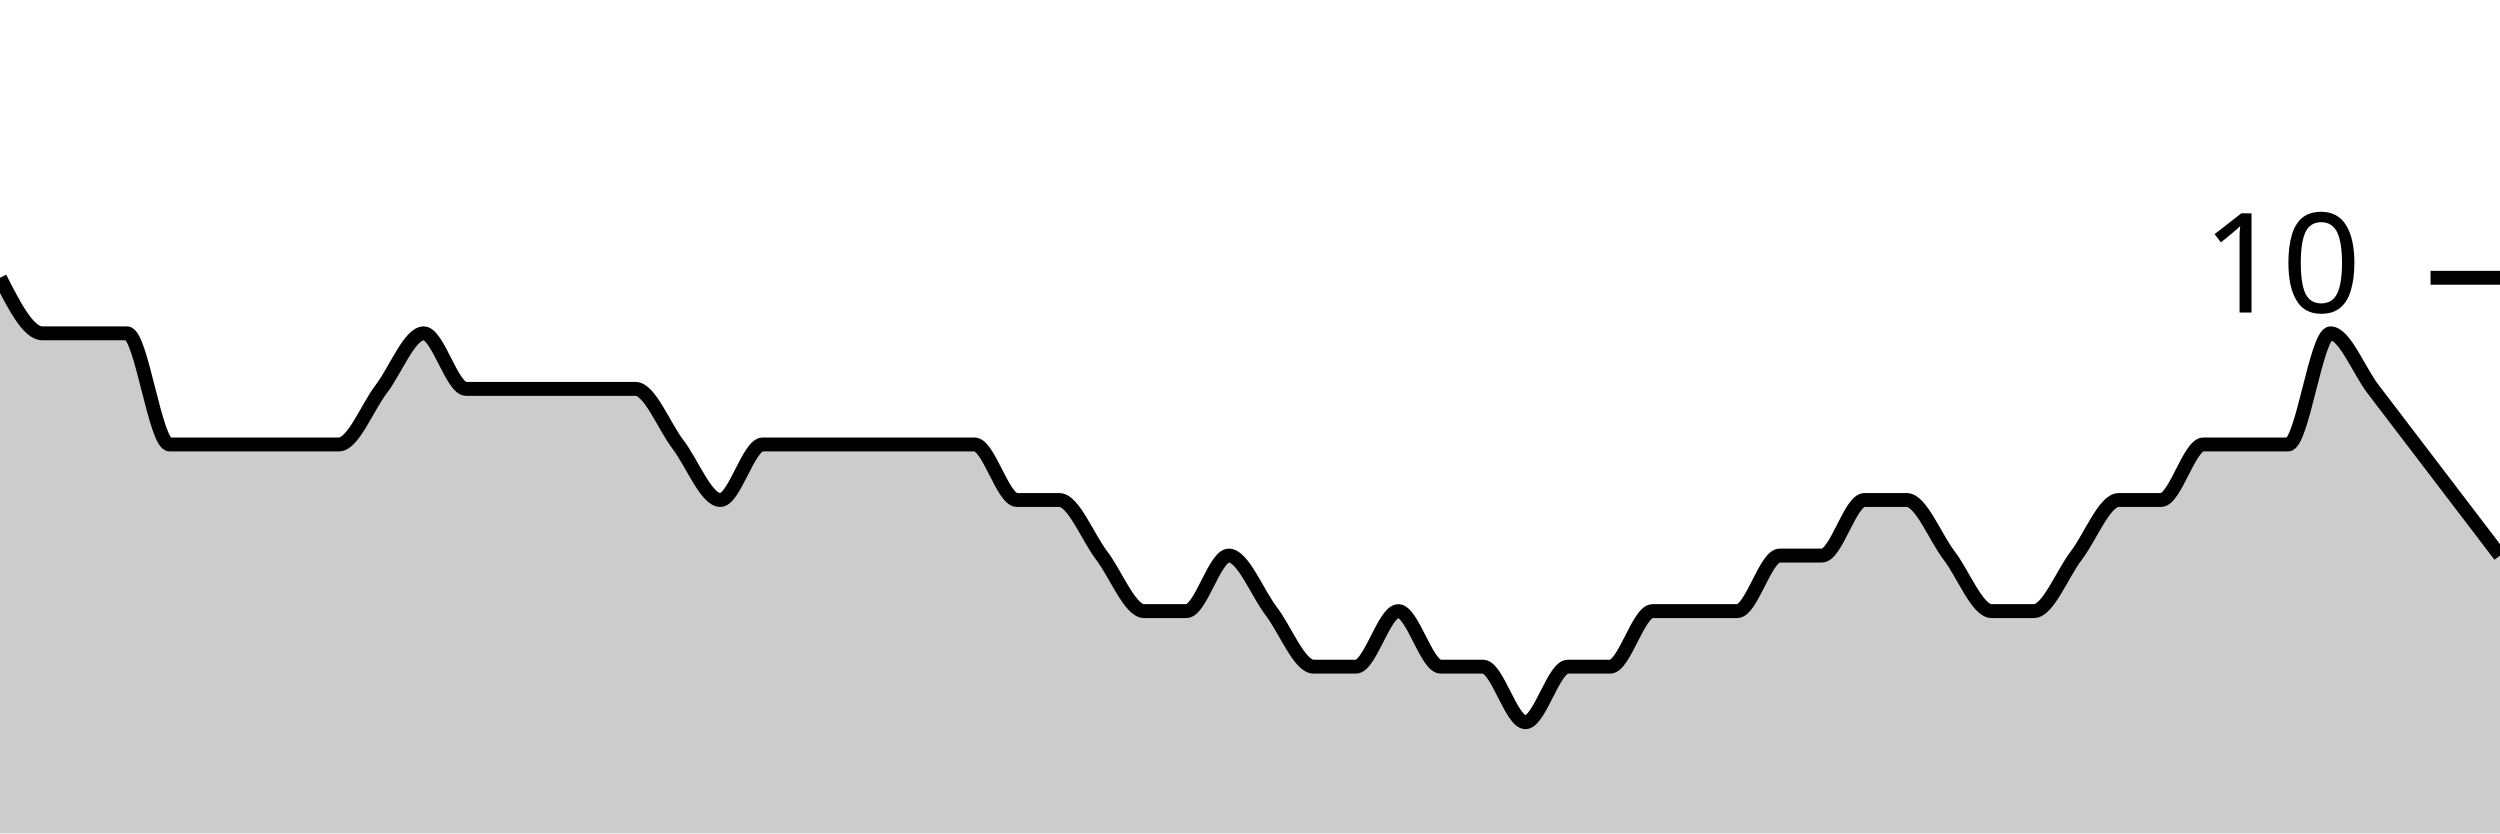
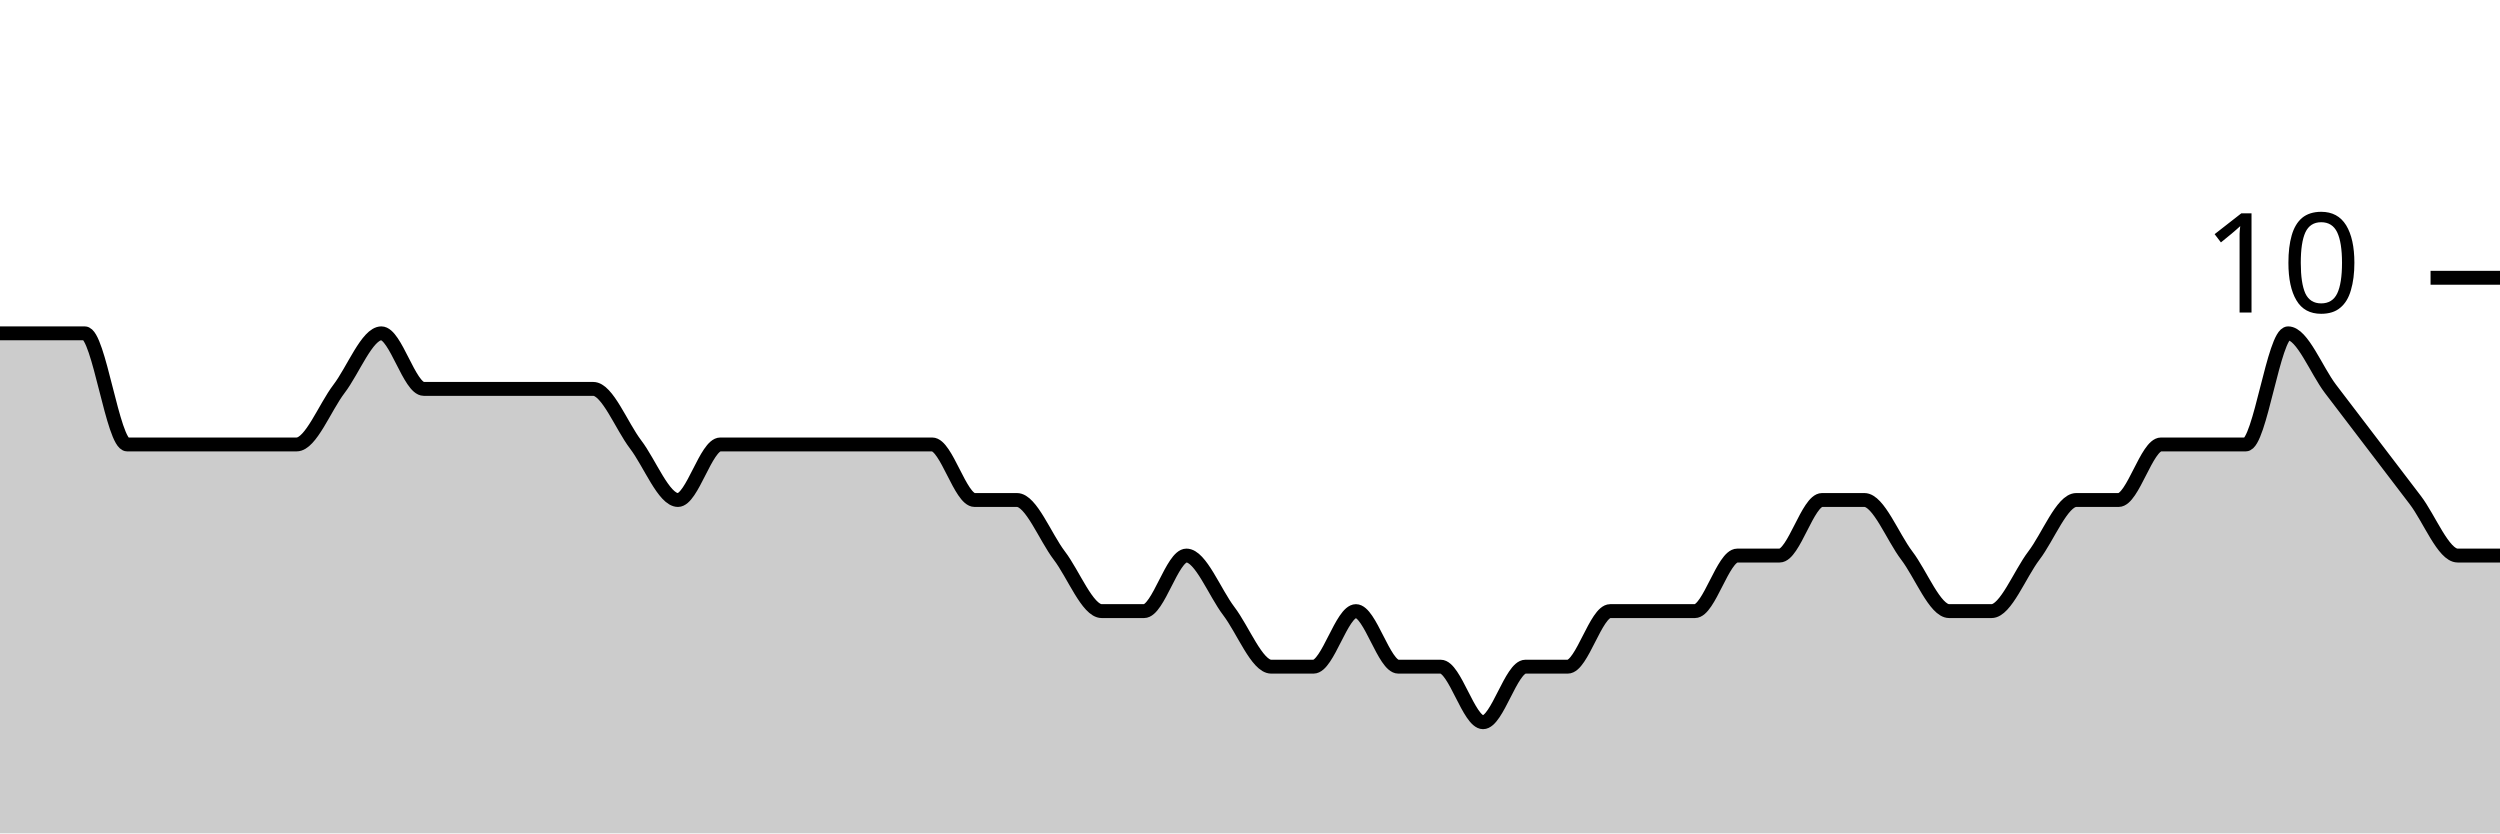
<svg xmlns="http://www.w3.org/2000/svg" viewBox="0 0 180 60">
  <g transform="translate(0,20)">
-     <path class="area" fill="rgba(0, 0, 0, 0.2)" d="M0,0C1.017,2,2.034,4,3.051,4C4.068,4,5.085,4,6.102,4C7.119,4,8.136,4,9.153,4C10.169,4,11.186,12,12.203,12C13.22,12,14.237,12,15.254,12C16.271,12,17.288,12,18.305,12C19.322,12,20.339,12,21.356,12C22.373,12,23.39,12,24.407,12C25.424,12,26.441,9.333,27.458,8C28.475,6.667,29.492,4,30.508,4C31.525,4,32.542,8,33.559,8C34.576,8,35.593,8,36.61,8C37.627,8,38.644,8,39.661,8C40.678,8,41.695,8,42.712,8C43.729,8,44.746,8,45.763,8C46.78,8,47.797,10.667,48.814,12C49.831,13.333,50.847,16,51.864,16C52.881,16,53.898,12,54.915,12C55.932,12,56.949,12,57.966,12C58.983,12,60,12,61.017,12C62.034,12,63.051,12,64.068,12C65.085,12,66.102,12,67.119,12C68.136,12,69.153,12,70.169,12C71.186,12,72.203,16,73.22,16C74.237,16,75.254,16,76.271,16C77.288,16,78.305,18.667,79.322,20C80.339,21.333,81.356,24,82.373,24C83.39,24,84.407,24,85.424,24C86.441,24,87.458,20,88.475,20C89.492,20,90.508,22.667,91.525,24C92.542,25.333,93.559,28,94.576,28C95.593,28,96.61,28,97.627,28C98.644,28,99.661,24,100.678,24C101.695,24,102.712,28,103.729,28C104.746,28,105.763,28,106.78,28C107.797,28,108.814,32,109.831,32C110.847,32,111.864,28,112.881,28C113.898,28,114.915,28,115.932,28C116.949,28,117.966,24,118.983,24C120,24,121.017,24,122.034,24C123.051,24,124.068,24,125.085,24C126.102,24,127.119,20,128.136,20C129.153,20,130.169,20,131.186,20C132.203,20,133.22,16,134.237,16C135.254,16,136.271,16,137.288,16C138.305,16,139.322,18.667,140.339,20C141.356,21.333,142.373,24,143.39,24C144.407,24,145.424,24,146.441,24C147.458,24,148.475,21.333,149.492,20C150.508,18.667,151.525,16,152.542,16C153.559,16,154.576,16,155.593,16C156.61,16,157.627,12,158.644,12C159.661,12,160.678,12,161.695,12C162.712,12,163.729,12,164.746,12C165.763,12,166.78,4,167.797,4C168.814,4,169.831,6.667,170.847,8C171.864,9.333,172.881,10.667,173.898,12C174.915,13.333,175.932,14.667,176.949,16C177.966,17.333,178.983,18.667,180,20L180,40C178.983,40,177.966,40,176.949,40C175.932,40,174.915,40,173.898,40C172.881,40,171.864,40,170.847,40C169.831,40,168.814,40,167.797,40C166.78,40,165.763,40,164.746,40C163.729,40,162.712,40,161.695,40C160.678,40,159.661,40,158.644,40C157.627,40,156.61,40,155.593,40C154.576,40,153.559,40,152.542,40C151.525,40,150.508,40,149.492,40C148.475,40,147.458,40,146.441,40C145.424,40,144.407,40,143.39,40C142.373,40,141.356,40,140.339,40C139.322,40,138.305,40,137.288,40C136.271,40,135.254,40,134.237,40C133.22,40,132.203,40,131.186,40C130.169,40,129.153,40,128.136,40C127.119,40,126.102,40,125.085,40C124.068,40,123.051,40,122.034,40C121.017,40,120,40,118.983,40C117.966,40,116.949,40,115.932,40C114.915,40,113.898,40,112.881,40C111.864,40,110.847,40,109.831,40C108.814,40,107.797,40,106.78,40C105.763,40,104.746,40,103.729,40C102.712,40,101.695,40,100.678,40C99.661,40,98.644,40,97.627,40C96.61,40,95.593,40,94.576,40C93.559,40,92.542,40,91.525,40C90.508,40,89.492,40,88.475,40C87.458,40,86.441,40,85.424,40C84.407,40,83.39,40,82.373,40C81.356,40,80.339,40,79.322,40C78.305,40,77.288,40,76.271,40C75.254,40,74.237,40,73.22,40C72.203,40,71.186,40,70.169,40C69.153,40,68.136,40,67.119,40C66.102,40,65.085,40,64.068,40C63.051,40,62.034,40,61.017,40C60,40,58.983,40,57.966,40C56.949,40,55.932,40,54.915,40C53.898,40,52.881,40,51.864,40C50.847,40,49.831,40,48.814,40C47.797,40,46.78,40,45.763,40C44.746,40,43.729,40,42.712,40C41.695,40,40.678,40,39.661,40C38.644,40,37.627,40,36.61,40C35.593,40,34.576,40,33.559,40C32.542,40,31.525,40,30.508,40C29.492,40,28.475,40,27.458,40C26.441,40,25.424,40,24.407,40C23.39,40,22.373,40,21.356,40C20.339,40,19.322,40,18.305,40C17.288,40,16.271,40,15.254,40C14.237,40,13.22,40,12.203,40C11.186,40,10.169,40,9.153,40C8.136,40,7.119,40,6.102,40C5.085,40,4.068,40,3.051,40C2.034,40,1.017,40,0,40Z" />
-     <path class="line" stroke="black" fill="none" d="M0,0C1.017,2,2.034,4,3.051,4C4.068,4,5.085,4,6.102,4C7.119,4,8.136,4,9.153,4C10.169,4,11.186,12,12.203,12C13.22,12,14.237,12,15.254,12C16.271,12,17.288,12,18.305,12C19.322,12,20.339,12,21.356,12C22.373,12,23.39,12,24.407,12C25.424,12,26.441,9.333,27.458,8C28.475,6.667,29.492,4,30.508,4C31.525,4,32.542,8,33.559,8C34.576,8,35.593,8,36.61,8C37.627,8,38.644,8,39.661,8C40.678,8,41.695,8,42.712,8C43.729,8,44.746,8,45.763,8C46.78,8,47.797,10.667,48.814,12C49.831,13.333,50.847,16,51.864,16C52.881,16,53.898,12,54.915,12C55.932,12,56.949,12,57.966,12C58.983,12,60,12,61.017,12C62.034,12,63.051,12,64.068,12C65.085,12,66.102,12,67.119,12C68.136,12,69.153,12,70.169,12C71.186,12,72.203,16,73.22,16C74.237,16,75.254,16,76.271,16C77.288,16,78.305,18.667,79.322,20C80.339,21.333,81.356,24,82.373,24C83.39,24,84.407,24,85.424,24C86.441,24,87.458,20,88.475,20C89.492,20,90.508,22.667,91.525,24C92.542,25.333,93.559,28,94.576,28C95.593,28,96.61,28,97.627,28C98.644,28,99.661,24,100.678,24C101.695,24,102.712,28,103.729,28C104.746,28,105.763,28,106.78,28C107.797,28,108.814,32,109.831,32C110.847,32,111.864,28,112.881,28C113.898,28,114.915,28,115.932,28C116.949,28,117.966,24,118.983,24C120,24,121.017,24,122.034,24C123.051,24,124.068,24,125.085,24C126.102,24,127.119,20,128.136,20C129.153,20,130.169,20,131.186,20C132.203,20,133.22,16,134.237,16C135.254,16,136.271,16,137.288,16C138.305,16,139.322,18.667,140.339,20C141.356,21.333,142.373,24,143.39,24C144.407,24,145.424,24,146.441,24C147.458,24,148.475,21.333,149.492,20C150.508,18.667,151.525,16,152.542,16C153.559,16,154.576,16,155.593,16C156.61,16,157.627,12,158.644,12C159.661,12,160.678,12,161.695,12C162.712,12,163.729,12,164.746,12C165.763,12,166.78,4,167.797,4C168.814,4,169.831,6.667,170.847,8C171.864,9.333,172.881,10.667,173.898,12C174.915,13.333,175.932,14.667,176.949,16C177.966,17.333,178.983,18.667,180,20" />
+     <path class="area" fill="rgba(0, 0, 0, 0.2)" d="M0,4C1.017,4,2.034,4,3.051,4C4.068,4,5.085,4,6.102,4C7.119,4,8.136,12,9.153,12C10.169,12,11.186,12,12.203,12C13.22,12,14.237,12,15.254,12C16.271,12,17.288,12,18.305,12C19.322,12,20.339,12,21.356,12C22.373,12,23.39,9.333,24.407,8C25.424,6.667,26.441,4,27.458,4C28.475,4,29.492,8,30.508,8C31.525,8,32.542,8,33.559,8C34.576,8,35.593,8,36.61,8C37.627,8,38.644,8,39.661,8C40.678,8,41.695,8,42.712,8C43.729,8,44.746,10.667,45.763,12C46.78,13.333,47.797,16,48.814,16C49.831,16,50.847,12,51.864,12C52.881,12,53.898,12,54.915,12C55.932,12,56.949,12,57.966,12C58.983,12,60,12,61.017,12C62.034,12,63.051,12,64.068,12C65.085,12,66.102,12,67.119,12C68.136,12,69.153,16,70.169,16C71.186,16,72.203,16,73.22,16C74.237,16,75.254,18.667,76.271,20C77.288,21.333,78.305,24,79.322,24C80.339,24,81.356,24,82.373,24C83.39,24,84.407,20,85.424,20C86.441,20,87.458,22.667,88.475,24C89.492,25.333,90.508,28,91.525,28C92.542,28,93.559,28,94.576,28C95.593,28,96.61,24,97.627,24C98.644,24,99.661,28,100.678,28C101.695,28,102.712,28,103.729,28C104.746,28,105.763,32,106.78,32C107.797,32,108.814,28,109.831,28C110.847,28,111.864,28,112.881,28C113.898,28,114.915,24,115.932,24C116.949,24,117.966,24,118.983,24C120,24,121.017,24,122.034,24C123.051,24,124.068,20,125.085,20C126.102,20,127.119,20,128.136,20C129.153,20,130.169,16,131.186,16C132.203,16,133.22,16,134.237,16C135.254,16,136.271,18.667,137.288,20C138.305,21.333,139.322,24,140.339,24C141.356,24,142.373,24,143.39,24C144.407,24,145.424,21.333,146.441,20C147.458,18.667,148.475,16,149.492,16C150.508,16,151.525,16,152.542,16C153.559,16,154.576,12,155.593,12C156.61,12,157.627,12,158.644,12C159.661,12,160.678,12,161.695,12C162.712,12,163.729,4,164.746,4C165.763,4,166.78,6.667,167.797,8C168.814,9.333,169.831,10.667,170.847,12C171.864,13.333,172.881,14.667,173.898,16C174.915,17.333,175.932,20,176.949,20C177.966,20,178.983,20,180,20L180,40C178.983,40,177.966,40,176.949,40C175.932,40,174.915,40,173.898,40C172.881,40,171.864,40,170.847,40C169.831,40,168.814,40,167.797,40C166.78,40,165.763,40,164.746,40C163.729,40,162.712,40,161.695,40C160.678,40,159.661,40,158.644,40C157.627,40,156.61,40,155.593,40C154.576,40,153.559,40,152.542,40C151.525,40,150.508,40,149.492,40C148.475,40,147.458,40,146.441,40C145.424,40,144.407,40,143.39,40C142.373,40,141.356,40,140.339,40C139.322,40,138.305,40,137.288,40C136.271,40,135.254,40,134.237,40C133.22,40,132.203,40,131.186,40C130.169,40,129.153,40,128.136,40C127.119,40,126.102,40,125.085,40C124.068,40,123.051,40,122.034,40C121.017,40,120,40,118.983,40C117.966,40,116.949,40,115.932,40C114.915,40,113.898,40,112.881,40C111.864,40,110.847,40,109.831,40C108.814,40,107.797,40,106.78,40C105.763,40,104.746,40,103.729,40C102.712,40,101.695,40,100.678,40C99.661,40,98.644,40,97.627,40C96.61,40,95.593,40,94.576,40C93.559,40,92.542,40,91.525,40C90.508,40,89.492,40,88.475,40C87.458,40,86.441,40,85.424,40C84.407,40,83.39,40,82.373,40C81.356,40,80.339,40,79.322,40C78.305,40,77.288,40,76.271,40C75.254,40,74.237,40,73.22,40C72.203,40,71.186,40,70.169,40C69.153,40,68.136,40,67.119,40C66.102,40,65.085,40,64.068,40C63.051,40,62.034,40,61.017,40C60,40,58.983,40,57.966,40C56.949,40,55.932,40,54.915,40C53.898,40,52.881,40,51.864,40C50.847,40,49.831,40,48.814,40C47.797,40,46.78,40,45.763,40C44.746,40,43.729,40,42.712,40C41.695,40,40.678,40,39.661,40C38.644,40,37.627,40,36.61,40C35.593,40,34.576,40,33.559,40C32.542,40,31.525,40,30.508,40C29.492,40,28.475,40,27.458,40C26.441,40,25.424,40,24.407,40C23.39,40,22.373,40,21.356,40C20.339,40,19.322,40,18.305,40C17.288,40,16.271,40,15.254,40C14.237,40,13.22,40,12.203,40C11.186,40,10.169,40,9.153,40C8.136,40,7.119,40,6.102,40C5.085,40,4.068,40,3.051,40C2.034,40,1.017,40,0,40Z" />
+     <path class="line" stroke="black" fill="none" d="M0,4C1.017,4,2.034,4,3.051,4C4.068,4,5.085,4,6.102,4C7.119,4,8.136,12,9.153,12C10.169,12,11.186,12,12.203,12C13.22,12,14.237,12,15.254,12C16.271,12,17.288,12,18.305,12C19.322,12,20.339,12,21.356,12C22.373,12,23.39,9.333,24.407,8C25.424,6.667,26.441,4,27.458,4C28.475,4,29.492,8,30.508,8C31.525,8,32.542,8,33.559,8C34.576,8,35.593,8,36.61,8C37.627,8,38.644,8,39.661,8C40.678,8,41.695,8,42.712,8C43.729,8,44.746,10.667,45.763,12C46.78,13.333,47.797,16,48.814,16C49.831,16,50.847,12,51.864,12C52.881,12,53.898,12,54.915,12C55.932,12,56.949,12,57.966,12C58.983,12,60,12,61.017,12C62.034,12,63.051,12,64.068,12C65.085,12,66.102,12,67.119,12C68.136,12,69.153,16,70.169,16C71.186,16,72.203,16,73.22,16C74.237,16,75.254,18.667,76.271,20C77.288,21.333,78.305,24,79.322,24C80.339,24,81.356,24,82.373,24C83.39,24,84.407,20,85.424,20C86.441,20,87.458,22.667,88.475,24C89.492,25.333,90.508,28,91.525,28C92.542,28,93.559,28,94.576,28C95.593,28,96.61,24,97.627,24C98.644,24,99.661,28,100.678,28C101.695,28,102.712,28,103.729,28C104.746,28,105.763,32,106.78,32C107.797,32,108.814,28,109.831,28C110.847,28,111.864,28,112.881,28C113.898,28,114.915,24,115.932,24C116.949,24,117.966,24,118.983,24C120,24,121.017,24,122.034,24C123.051,24,124.068,20,125.085,20C126.102,20,127.119,20,128.136,20C129.153,20,130.169,16,131.186,16C132.203,16,133.22,16,134.237,16C135.254,16,136.271,18.667,137.288,20C138.305,21.333,139.322,24,140.339,24C141.356,24,142.373,24,143.39,24C144.407,24,145.424,21.333,146.441,20C147.458,18.667,148.475,16,149.492,16C150.508,16,151.525,16,152.542,16C153.559,16,154.576,12,155.593,12C156.61,12,157.627,12,158.644,12C159.661,12,160.678,12,161.695,12C162.712,12,163.729,4,164.746,4C165.763,4,166.78,6.667,167.797,8C168.814,9.333,169.831,10.667,170.847,12C171.864,13.333,172.881,14.667,173.898,16C174.915,17.333,175.932,20,176.949,20C177.966,20,178.983,20,180,20" />
    <path class="axis-ceiling" stroke-width="1" stroke="black" fill="none" d="M175,0L180,0" />
    <text class="axis-ceiling-label" font-family="sans-serif" text-anchor="end" font-size="10px" x="170" y="2.5">10</text>
  </g>
</svg>
